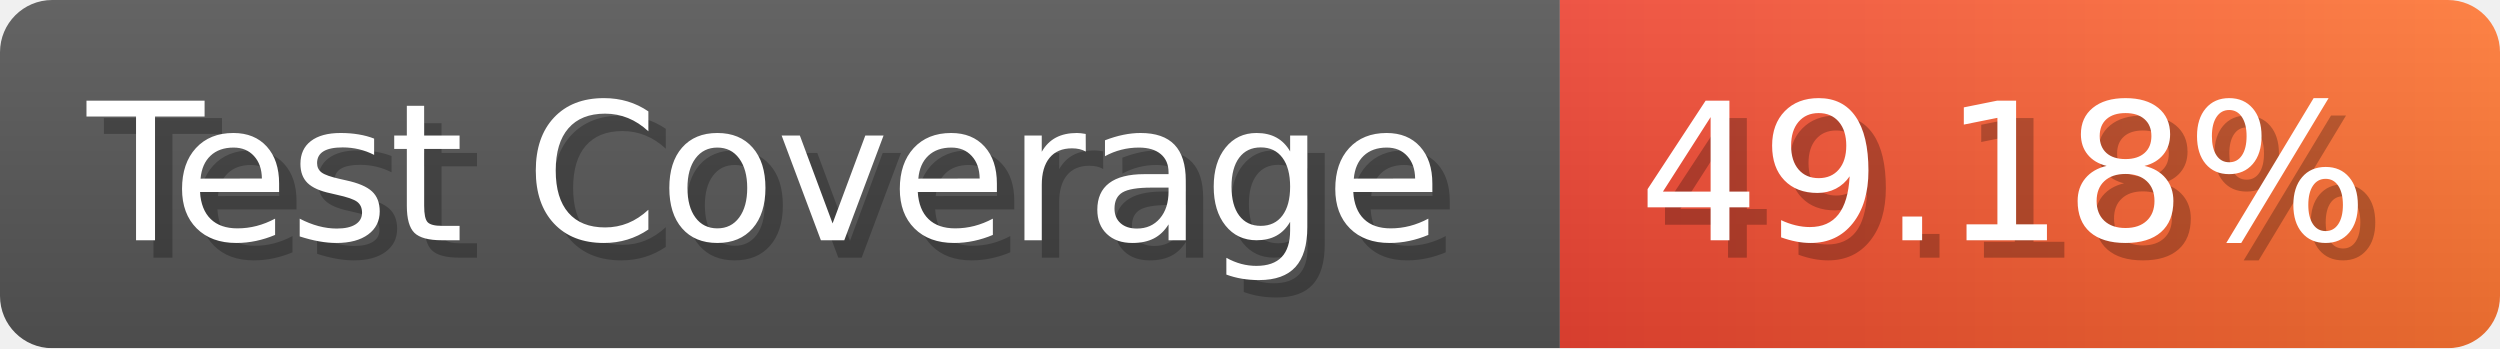
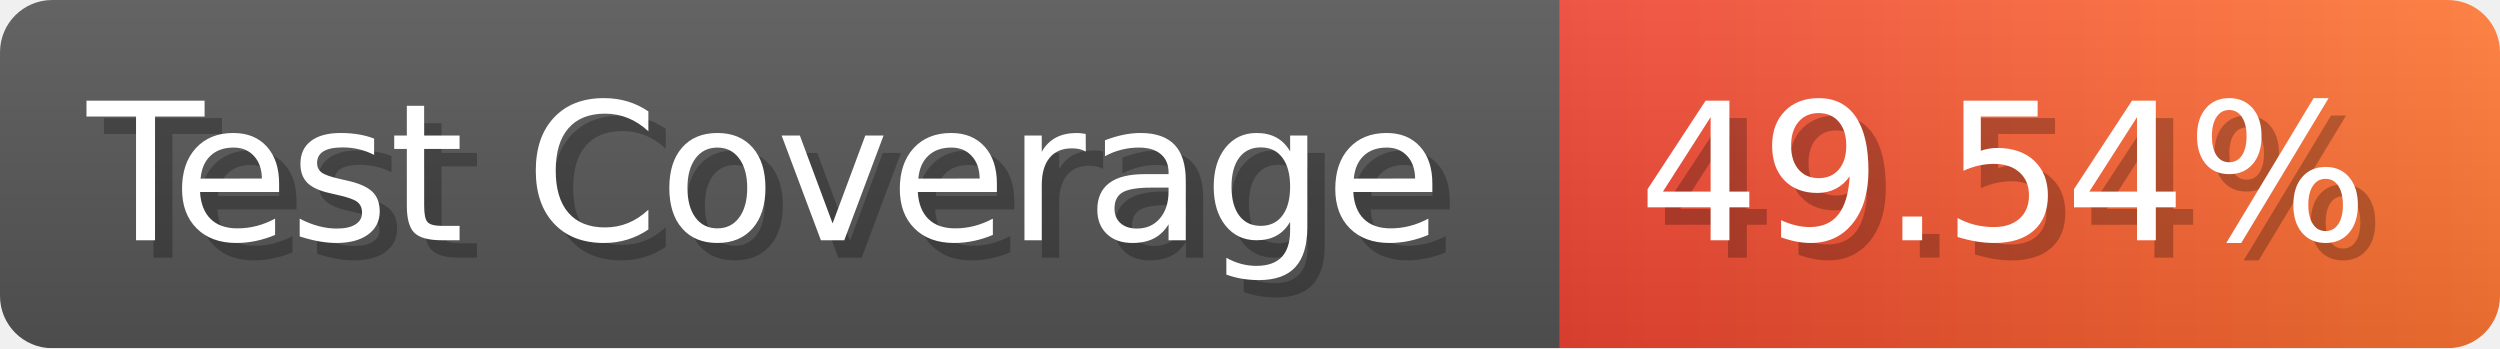
- <svg xmlns="http://www.w3.org/2000/svg" width="143.6" height="20" viewBox="0 0 1436 200" role="img" aria-label="Test Coverage: 49.18%">
+ <svg xmlns="http://www.w3.org/2000/svg" width="143.6" height="20" viewBox="0 0 1436 200" role="img" aria-label="Test Coverage: 49.54%">
  <linearGradient id="a" x2="0" y2="100%">
    <stop offset="0" stop-opacity=".1" stop-color="#EEE" />
    <stop offset="1" stop-opacity=".1" />
  </linearGradient>
  <mask id="m">
    <rect width="1436" height="200" rx="30" fill="#FFF" />
  </mask>
  <g mask="url(#m)">
    <rect width="896" height="200" fill="#555" />
    <rect width="540" height="200" fill="url(#x)" x="896" />
    <rect width="1436" height="200" fill="url(#a)" />
  </g>
  <g aria-hidden="true" fill="#fff" text-anchor="start" font-family="Verdana,DejaVu Sans,sans-serif" font-size="110">
    <text x="60" y="148" textLength="796" fill="#000" opacity="0.25">Test Coverage</text>
    <text x="50" y="138" textLength="796">Test Coverage</text>
-     <text x="951" y="148" textLength="440" fill="#000" opacity="0.25">49.18%</text>
-     <text x="941" y="138" textLength="440">49.18%</text>
+     <text x="951" y="148" textLength="440" fill="#000" opacity="0.25">49.54%</text>
+     <text x="941" y="138" textLength="440">49.54%</text>
  </g>
  <linearGradient id="x" x1="0%" y1="0%" x2="100%" y2="0%">
    <stop offset="0%" style="stop-color:#E43" />
    <stop offset="100%" style="stop-color:#F73" />
  </linearGradient>
</svg>
